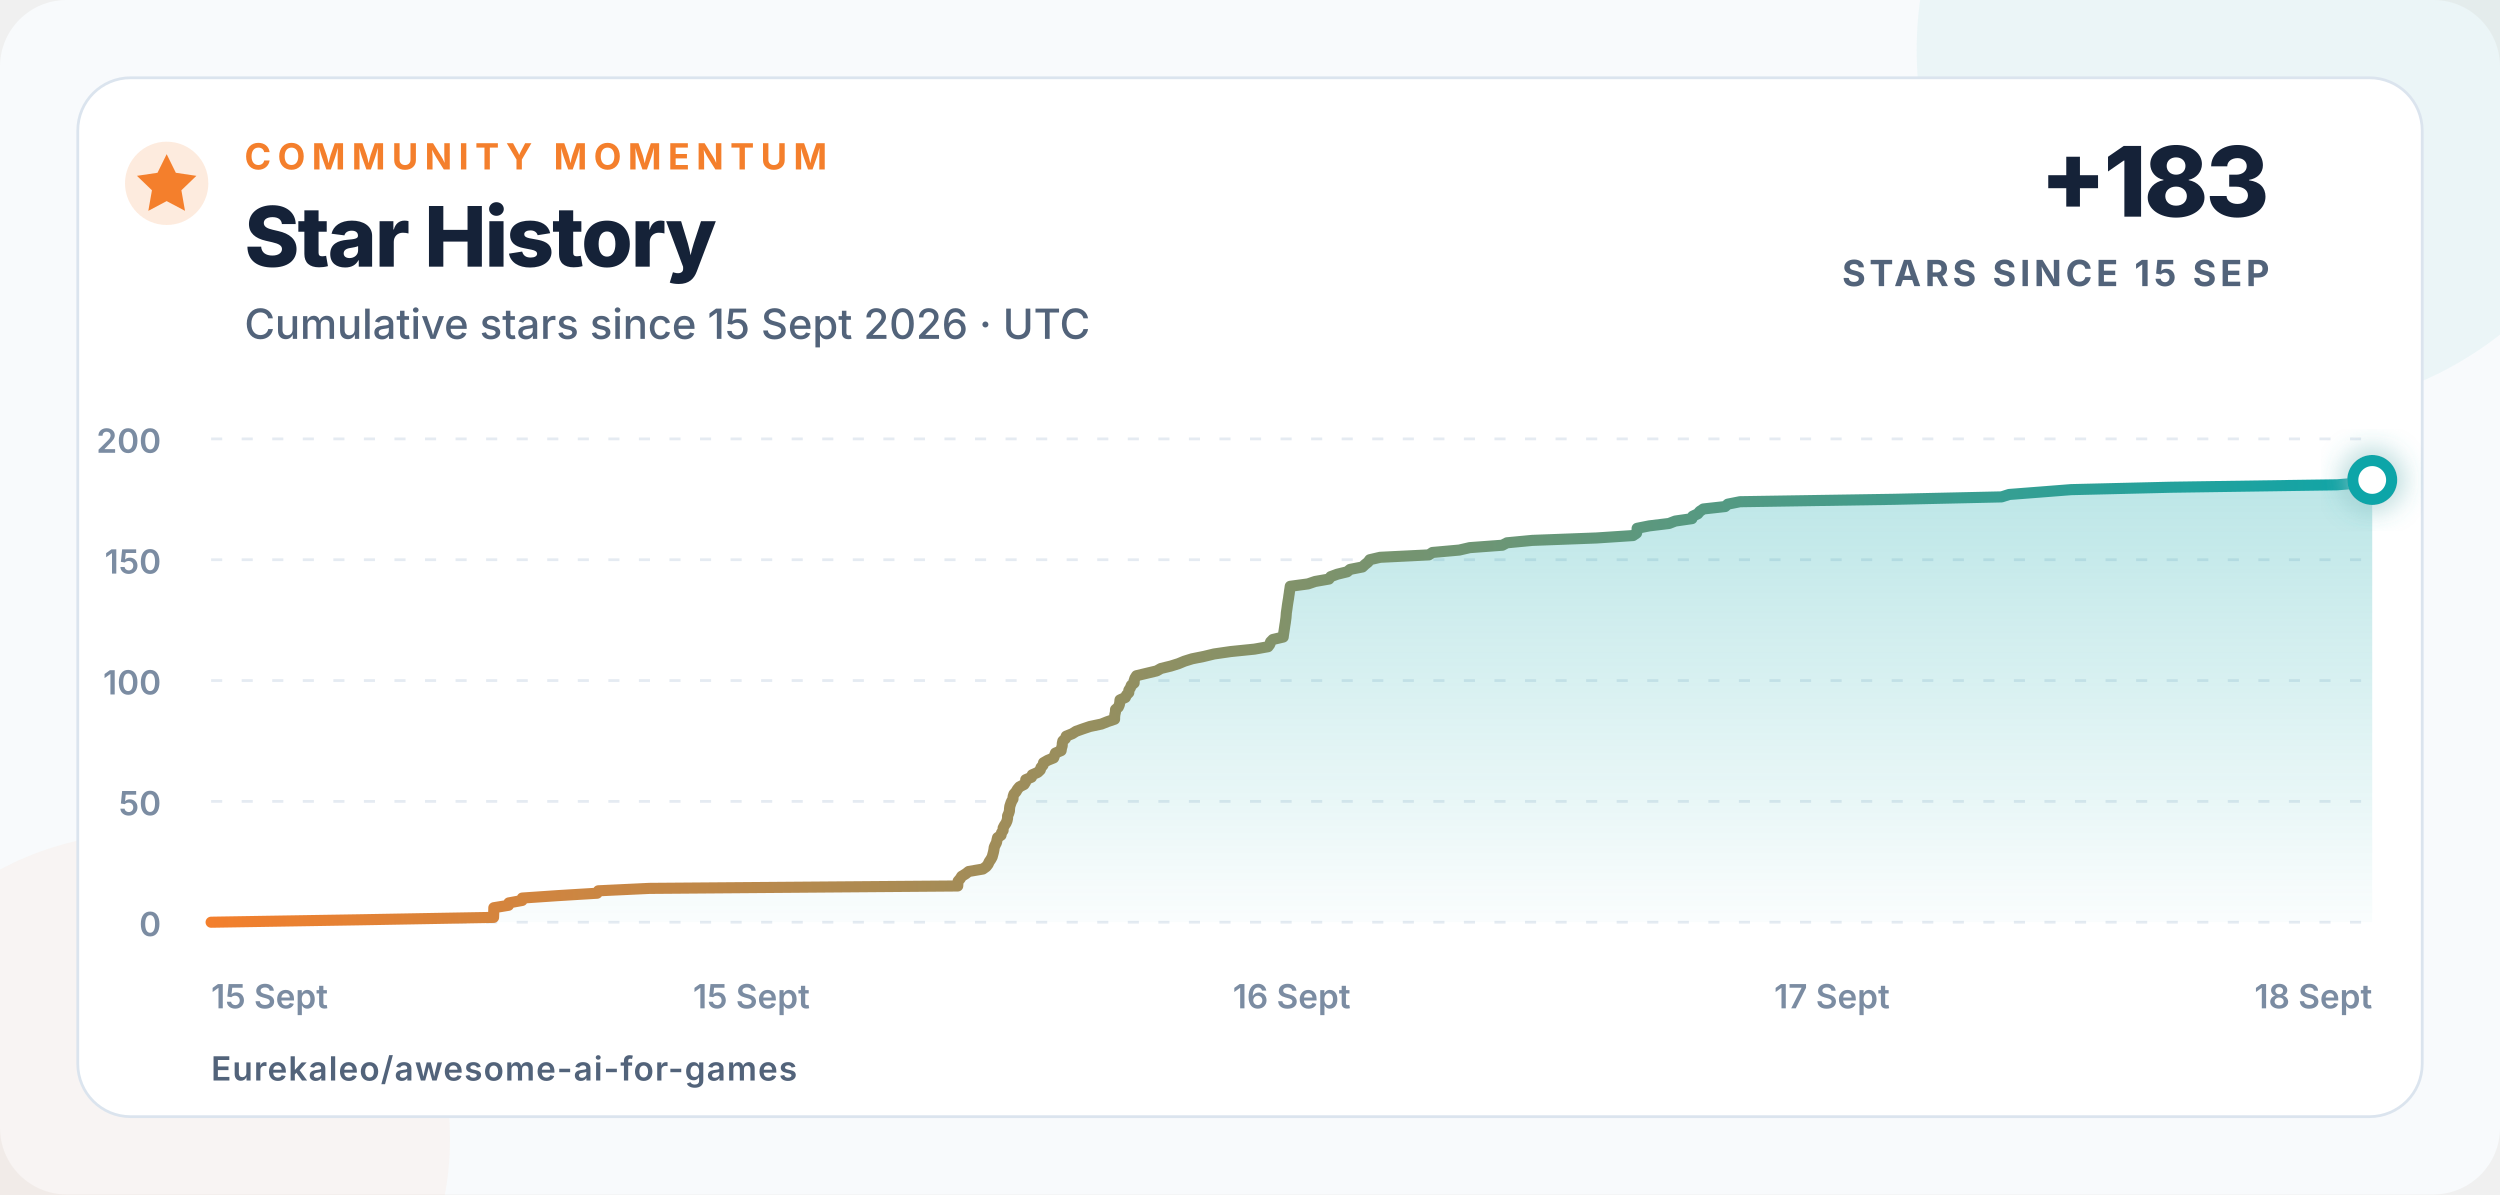
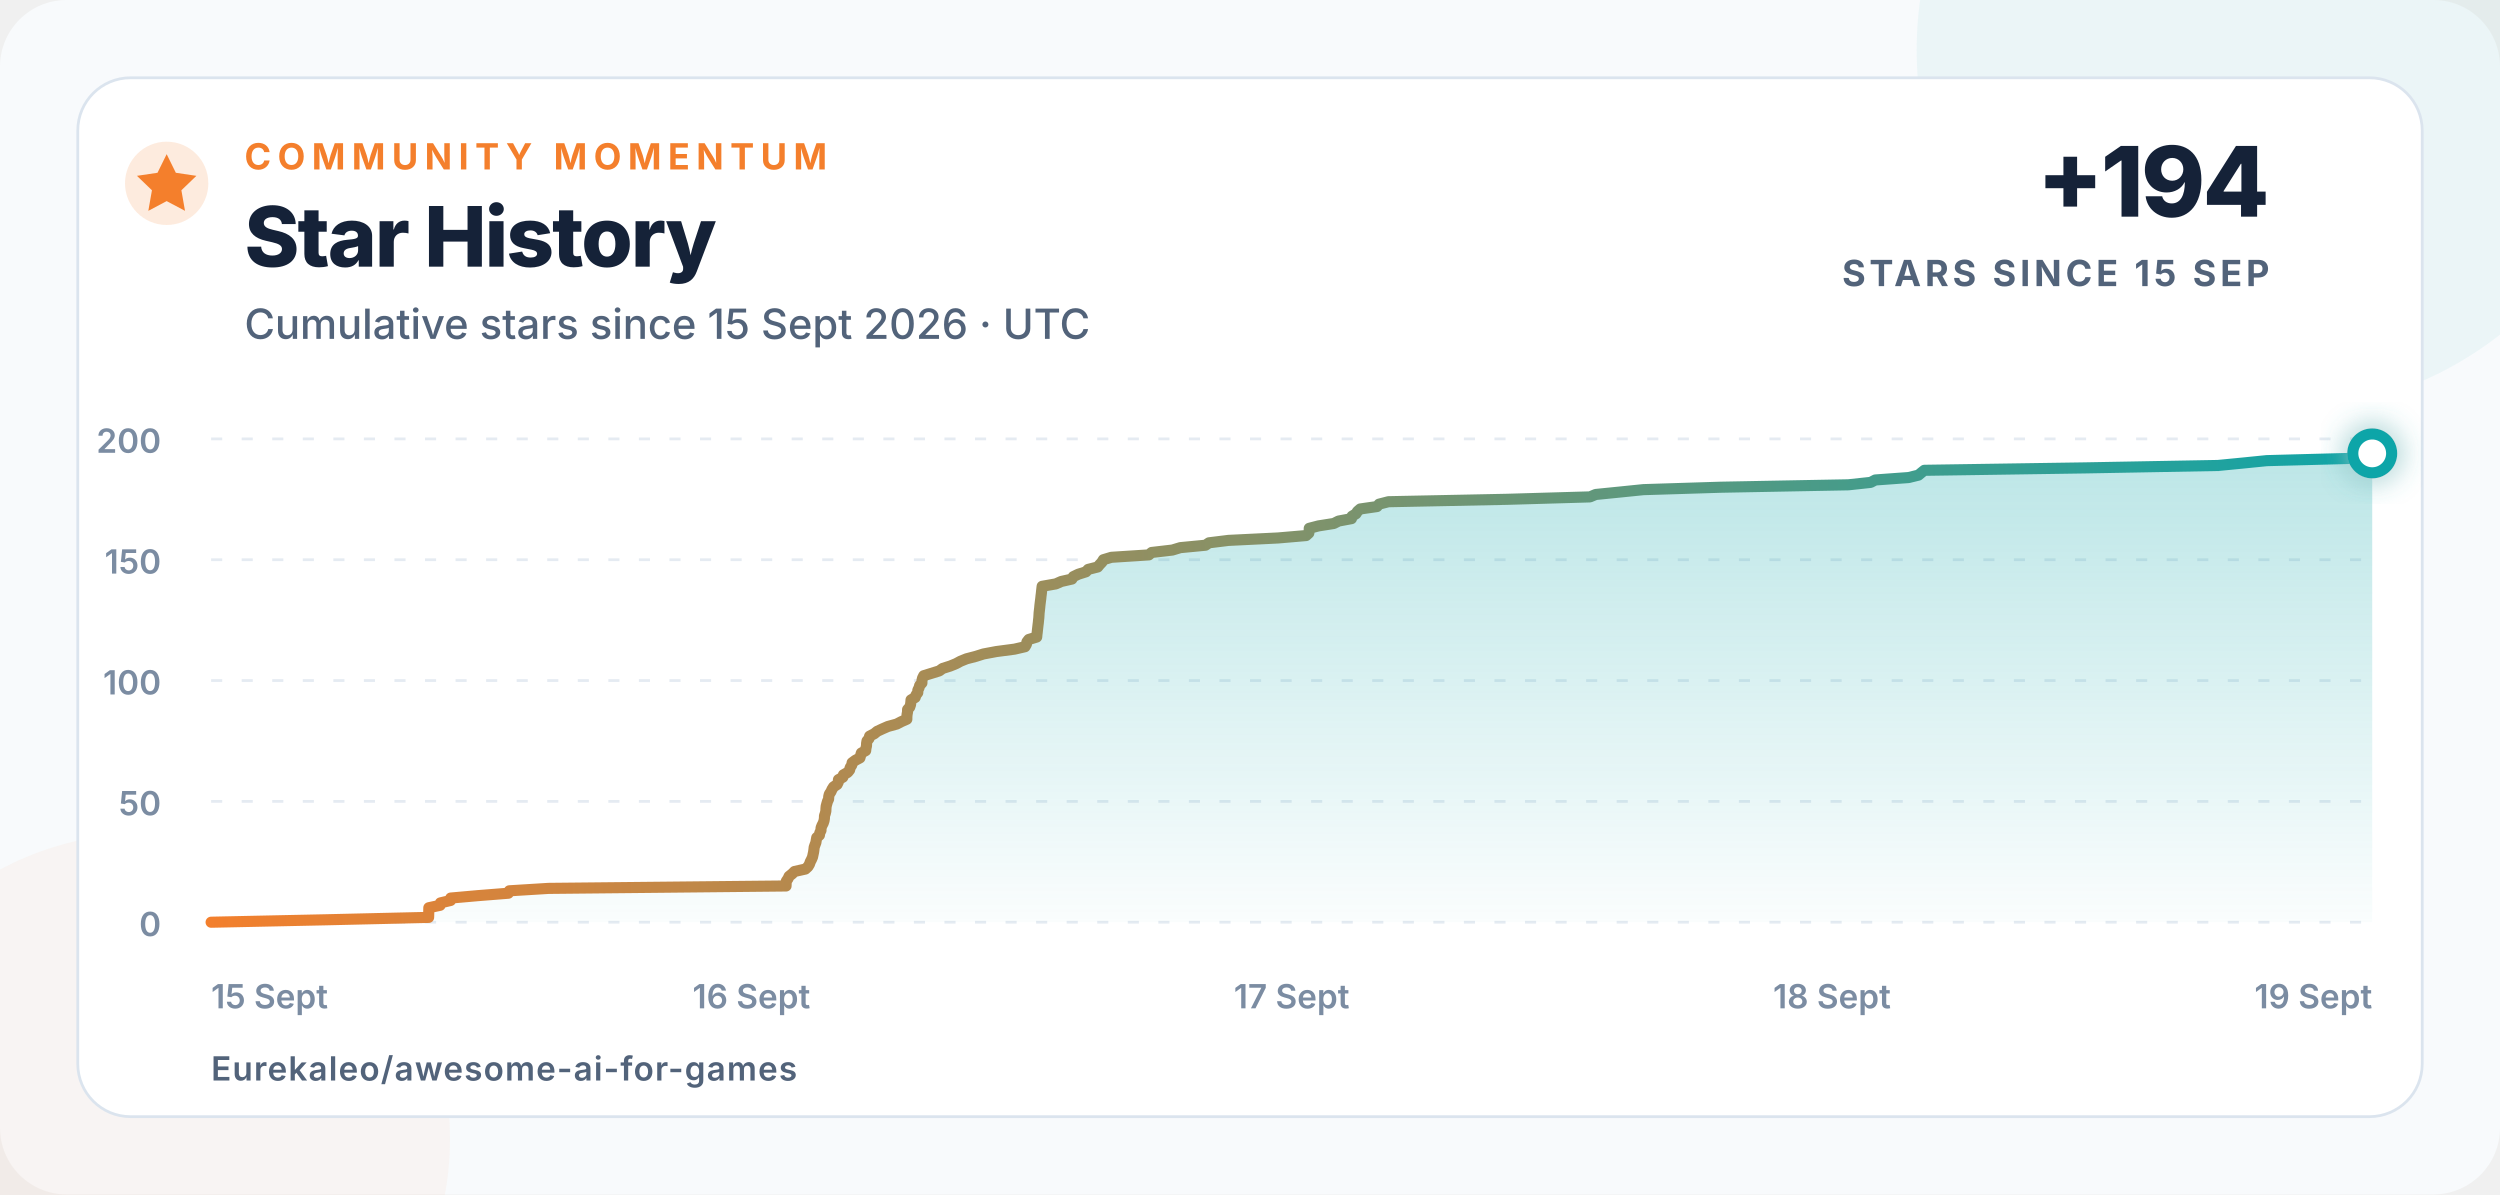
<svg xmlns="http://www.w3.org/2000/svg" width="900" height="430" viewBox="0 0 900 430" role="img" aria-labelledby="title description">
  <defs>
    <linearGradient id="line" x1="0" x2="1">
      <stop offset="0" stop-color="#f47f2c" />
      <stop offset="1" stop-color="#0ea5a8" />
    </linearGradient>
    <linearGradient id="area" x1="0" y1="0" x2="0" y2="1">
      <stop offset="0" stop-color="#0ea5a8" stop-opacity=".28" />
      <stop offset="1" stop-color="#0ea5a8" stop-opacity=".02" />
    </linearGradient>
    <filter id="glow" x="-80%" y="-80%" width="260%" height="260%">
      <feGaussianBlur stdDeviation="5" result="blur" />
      <feMerge>
        <feMergeNode in="blur" />
        <feMergeNode in="SourceGraphic" />
      </feMerge>
    </filter>
  </defs>
  <style>
    text{font-family:Inter,-apple-system,BlinkMacSystemFont,"Segoe UI",Arial,sans-serif;fill:#152238}
    .eyebrow{font-size:13px;font-weight:750;letter-spacing:2.3px;fill:#f47f2c}
    .title{font-size:30px;font-weight:760;letter-spacing:-.7px}
    .subtitle{font-size:15px;font-weight:500;fill:#52637a}
    .metric{font-size:35px;font-weight:780;letter-spacing:-1px}
    .metric-label{font-size:13px;font-weight:700;letter-spacing:1.4px;fill:#52637a}
    .axis{font-size:12px;font-weight:560;fill:#7b8ca2}
    .footer{font-size:12px;font-weight:620;letter-spacing:.4px;fill:#52637a}
  </style>
  <rect width="900" height="430" rx="24" fill="#f8fafc" />
  <circle cx="820" cy="18" r="130" fill="#0ea5a8" opacity=".055" />
  <circle cx="52" cy="410" r="110" fill="#f47f2c" opacity=".045" />
  <rect x="28" y="28" width="844" height="374" rx="19" fill="#ffffff" stroke="#dbe4ee" />
  <circle cx="60" cy="66" r="15" fill="#f47f2c" opacity=".16" />
  <path d="M60 55.5l3.3 6.7 7.4 1.1-5.4 5.2 1.3 7.4-6.6-3.5-6.6 3.5 1.3-7.4-5.4-5.2 7.4-1.1z" fill="#f47f2c" />
  <text x="88" y="61" class="eyebrow">COMMUNITY MOMENTUM</text>
  <text x="88" y="96" class="title">Star History</text>
  <text x="88" y="122" class="subtitle">Cumulative stars since 15 Sept 2026 · UTC</text>
-   <text x="817" y="78" text-anchor="end" class="metric">+183</text>
+   <text x="817" y="78" text-anchor="end" class="metric">+194</text>
  <text x="817" y="103" text-anchor="end" class="metric-label">STARS SINCE 15 SEP</text>
  <line x1="76" y1="332" x2="854" y2="332" stroke="#e5ebf2" stroke-width="1" stroke-dasharray="4 7" />
  <text x="58" y="337" text-anchor="end" class="axis">0</text>
  <line x1="76" y1="288.5" x2="854" y2="288.5" stroke="#e5ebf2" stroke-width="1" stroke-dasharray="4 7" />
  <text x="58" y="293.5" text-anchor="end" class="axis">50</text>
  <line x1="76" y1="245" x2="854" y2="245" stroke="#e5ebf2" stroke-width="1" stroke-dasharray="4 7" />
  <text x="58" y="250" text-anchor="end" class="axis">100</text>
  <line x1="76" y1="201.5" x2="854" y2="201.5" stroke="#e5ebf2" stroke-width="1" stroke-dasharray="4 7" />
  <text x="58" y="206.5" text-anchor="end" class="axis">150</text>
  <line x1="76" y1="158" x2="854" y2="158" stroke="#e5ebf2" stroke-width="1" stroke-dasharray="4 7" />
  <text x="58" y="163" text-anchor="end" class="axis">200</text>
  <text x="76" y="363" text-anchor="start" class="axis">15 Sept</text>
-   <text x="270.5" y="363" text-anchor="middle" class="axis">15 Sept</text>
-   <text x="465" y="363" text-anchor="middle" class="axis">16 Sept</text>
-   <text x="659.5" y="363" text-anchor="middle" class="axis">17 Sept</text>
-   <text x="854" y="363" text-anchor="end" class="axis">18 Sept</text>
-   <path d="M 76.00 332.00 L 129.31 331.13 L 177.68 330.26 L 177.71 329.39 L 177.74 328.52 L 177.76 327.65 L 177.78 326.78 L 183.06 325.91 L 183.19 325.04 L 187.95 324.17 L 188.01 323.30 L 200.73 322.43 L 214.96 321.56 L 215.41 320.69 L 233.74 319.82 L 344.78 318.95 L 344.83 318.08 L 344.92 317.21 L 345.67 316.34 L 346.20 315.47 L 347.62 314.60 L 348.74 313.73 L 353.82 312.86 L 355.04 311.99 L 355.71 311.12 L 356.10 310.25 L 356.69 309.38 L 357.17 308.51 L 357.41 307.64 L 357.64 306.77 L 357.81 305.90 L 357.92 305.03 L 358.31 304.16 L 358.75 303.29 L 358.91 302.42 L 359.12 301.55 L 360.37 300.68 L 360.54 299.81 L 361.12 298.94 L 361.13 298.07 L 361.58 297.20 L 362.16 296.33 L 362.53 295.46 L 362.72 294.59 L 362.73 293.72 L 363.12 292.85 L 363.39 291.98 L 363.43 291.11 L 363.54 290.24 L 363.84 289.37 L 364.16 288.50 L 364.67 287.63 L 364.72 286.76 L 365.01 285.89 L 365.77 285.02 L 366.27 284.15 L 366.99 283.28 L 368.67 282.41 L 369.21 281.54 L 369.27 280.67 L 371.33 279.80 L 371.60 278.93 L 373.58 278.06 L 374.49 277.19 L 374.75 276.32 L 375.49 275.45 L 375.67 274.58 L 377.18 273.71 L 379.31 272.84 L 379.63 271.97 L 379.96 271.10 L 382.00 270.23 L 382.13 269.36 L 382.39 268.49 L 382.43 267.62 L 382.62 266.75 L 383.56 265.88 L 383.84 265.01 L 386.02 264.14 L 387.39 263.27 L 389.82 262.40 L 392.40 261.53 L 396.51 260.66 L 398.69 259.79 L 401.25 258.92 L 401.26 258.05 L 401.36 257.18 L 401.57 256.31 L 401.59 255.44 L 402.59 254.57 L 402.97 253.70 L 403.12 252.83 L 403.20 251.96 L 405.13 251.09 L 405.52 250.22 L 406.36 249.35 L 406.38 248.48 L 406.94 247.61 L 407.26 246.74 L 408.29 245.87 L 408.30 245.00 L 408.58 244.13 L 409.14 243.26 L 412.77 242.39 L 416.41 241.52 L 417.94 240.65 L 421.51 239.78 L 424.27 238.91 L 426.36 238.04 L 429.15 237.17 L 433.47 236.30 L 437.06 235.43 L 443.07 234.56 L 451.60 233.69 L 456.49 232.82 L 457.14 231.95 L 457.40 231.08 L 458.25 230.21 L 461.95 229.34 L 462.06 228.47 L 462.19 227.60 L 462.32 226.73 L 462.45 225.86 L 462.57 224.99 L 462.72 224.12 L 462.83 223.25 L 462.95 222.38 L 463.02 221.51 L 463.08 220.64 L 463.21 219.77 L 463.34 218.90 L 463.45 218.03 L 463.58 217.16 L 463.72 216.29 L 463.87 215.42 L 463.98 214.55 L 464.12 213.68 L 464.23 212.81 L 464.37 211.94 L 464.49 211.07 L 470.90 210.20 L 473.44 209.33 L 478.42 208.46 L 479.06 207.59 L 481.42 206.72 L 484.99 205.85 L 486.03 204.98 L 490.48 204.11 L 491.40 203.24 L 492.49 202.37 L 493.12 201.50 L 496.85 200.63 L 514.38 199.76 L 515.68 198.89 L 525.37 198.02 L 529.10 197.15 L 540.85 196.28 L 542.50 195.41 L 551.62 194.54 L 574.75 193.67 L 587.90 192.80 L 589.16 191.93 L 589.34 191.06 L 589.37 190.19 L 593.71 189.32 L 600.85 188.45 L 603.09 187.58 L 609.10 186.71 L 609.36 185.84 L 611.20 184.97 L 611.92 184.10 L 613.21 183.23 L 621.05 182.36 L 622.01 181.49 L 626.40 180.62 L 681.92 179.75 L 720.59 178.88 L 723.29 178.01 L 734.54 177.14 L 745.60 176.27 L 781.77 175.40 L 841.40 174.53 L 851.83 173.66 L 854.00 172.79 L 854.00 332 L 76 332 Z" fill="url(#area)" />
-   <path d="M 76.00 332.00 L 129.31 331.13 L 177.68 330.26 L 177.71 329.39 L 177.74 328.52 L 177.76 327.65 L 177.78 326.78 L 183.06 325.91 L 183.19 325.04 L 187.95 324.17 L 188.01 323.30 L 200.73 322.43 L 214.96 321.56 L 215.41 320.69 L 233.74 319.82 L 344.78 318.95 L 344.83 318.08 L 344.92 317.21 L 345.67 316.34 L 346.20 315.47 L 347.62 314.60 L 348.74 313.73 L 353.82 312.86 L 355.04 311.99 L 355.71 311.12 L 356.10 310.25 L 356.69 309.38 L 357.17 308.51 L 357.41 307.64 L 357.64 306.77 L 357.81 305.90 L 357.92 305.03 L 358.31 304.16 L 358.75 303.29 L 358.91 302.42 L 359.12 301.55 L 360.37 300.68 L 360.54 299.81 L 361.12 298.94 L 361.13 298.07 L 361.58 297.20 L 362.16 296.33 L 362.53 295.46 L 362.72 294.59 L 362.73 293.72 L 363.12 292.85 L 363.39 291.98 L 363.43 291.11 L 363.54 290.24 L 363.84 289.37 L 364.16 288.50 L 364.67 287.63 L 364.72 286.76 L 365.01 285.89 L 365.77 285.02 L 366.27 284.15 L 366.99 283.28 L 368.67 282.41 L 369.21 281.54 L 369.27 280.67 L 371.33 279.80 L 371.60 278.93 L 373.58 278.06 L 374.49 277.19 L 374.75 276.32 L 375.49 275.45 L 375.67 274.58 L 377.18 273.71 L 379.31 272.84 L 379.63 271.97 L 379.96 271.10 L 382.00 270.23 L 382.13 269.36 L 382.39 268.49 L 382.43 267.62 L 382.62 266.75 L 383.56 265.88 L 383.84 265.01 L 386.02 264.14 L 387.39 263.27 L 389.82 262.40 L 392.40 261.53 L 396.51 260.66 L 398.69 259.79 L 401.25 258.92 L 401.26 258.05 L 401.36 257.18 L 401.57 256.31 L 401.59 255.44 L 402.59 254.57 L 402.97 253.70 L 403.12 252.83 L 403.20 251.96 L 405.13 251.09 L 405.52 250.22 L 406.36 249.35 L 406.38 248.48 L 406.94 247.61 L 407.26 246.74 L 408.29 245.87 L 408.30 245.00 L 408.58 244.13 L 409.14 243.26 L 412.77 242.39 L 416.41 241.52 L 417.94 240.65 L 421.51 239.78 L 424.27 238.91 L 426.36 238.04 L 429.15 237.17 L 433.47 236.30 L 437.06 235.43 L 443.07 234.56 L 451.60 233.69 L 456.49 232.82 L 457.14 231.95 L 457.40 231.08 L 458.25 230.21 L 461.95 229.34 L 462.06 228.47 L 462.19 227.60 L 462.32 226.73 L 462.45 225.86 L 462.57 224.99 L 462.72 224.12 L 462.83 223.25 L 462.95 222.38 L 463.02 221.51 L 463.08 220.64 L 463.21 219.77 L 463.34 218.90 L 463.45 218.03 L 463.58 217.16 L 463.72 216.29 L 463.87 215.42 L 463.98 214.55 L 464.12 213.68 L 464.23 212.81 L 464.37 211.94 L 464.49 211.07 L 470.90 210.20 L 473.44 209.33 L 478.42 208.46 L 479.06 207.59 L 481.42 206.72 L 484.99 205.85 L 486.03 204.98 L 490.48 204.11 L 491.40 203.24 L 492.49 202.37 L 493.12 201.50 L 496.85 200.63 L 514.38 199.76 L 515.68 198.89 L 525.37 198.02 L 529.10 197.15 L 540.85 196.28 L 542.50 195.41 L 551.62 194.54 L 574.75 193.67 L 587.90 192.80 L 589.16 191.93 L 589.34 191.06 L 589.37 190.19 L 593.71 189.32 L 600.85 188.45 L 603.09 187.58 L 609.10 186.71 L 609.36 185.84 L 611.20 184.97 L 611.92 184.10 L 613.21 183.23 L 621.05 182.36 L 622.01 181.49 L 626.40 180.62 L 681.92 179.75 L 720.59 178.88 L 723.29 178.01 L 734.54 177.14 L 745.60 176.27 L 781.77 175.40 L 841.40 174.53 L 851.83 173.66 L 854.00 172.79" fill="none" stroke="url(#line)" stroke-width="4" stroke-linecap="round" stroke-linejoin="round" />
-   <circle cx="854" cy="172.79" r="7" fill="#ffffff" stroke="#0ea5a8" stroke-width="4" filter="url(#glow)" />
+   <text x="270.5" y="363" text-anchor="middle" class="axis">16 Sept</text>
+   <text x="465" y="363" text-anchor="middle" class="axis">17 Sept</text>
+   <text x="659.5" y="363" text-anchor="middle" class="axis">18 Sept</text>
+   <text x="854" y="363" text-anchor="end" class="axis">19 Sept</text>
+   <path d="M 76.00 332.00 L 117.05 331.13 L 154.30 330.26 L 154.33 329.39 L 154.35 328.52 L 154.36 327.65 L 154.38 326.78 L 158.44 325.91 L 158.55 325.04 L 162.21 324.17 L 162.26 323.30 L 172.05 322.43 L 183.01 321.56 L 183.36 320.69 L 197.47 319.82 L 282.98 318.95 L 283.01 318.08 L 283.08 317.21 L 283.67 316.34 L 284.07 315.47 L 285.16 314.60 L 286.03 313.73 L 289.94 312.86 L 290.88 311.99 L 291.40 311.12 L 291.70 310.25 L 292.15 309.38 L 292.52 308.51 L 292.70 307.64 L 292.89 306.77 L 293.01 305.90 L 293.10 305.03 L 293.40 304.16 L 293.73 303.29 L 293.86 302.42 L 294.02 301.55 L 294.99 300.68 L 295.12 299.81 L 295.56 298.94 L 295.57 298.07 L 295.91 297.20 L 296.36 296.33 L 296.65 295.46 L 296.79 294.59 L 296.81 293.72 L 297.11 292.85 L 297.31 291.98 L 297.34 291.11 L 297.42 290.24 L 297.65 289.37 L 297.90 288.50 L 298.30 287.63 L 298.34 286.76 L 298.56 285.89 L 299.14 285.02 L 299.53 284.15 L 300.08 283.28 L 301.37 282.41 L 301.79 281.54 L 301.84 280.67 L 303.42 279.80 L 303.64 278.93 L 305.16 278.06 L 305.86 277.19 L 306.06 276.32 L 306.63 275.45 L 306.76 274.58 L 307.93 273.71 L 309.57 272.84 L 309.82 271.97 L 310.07 271.10 L 311.64 270.23 L 311.74 269.36 L 311.94 268.49 L 311.97 267.62 L 312.12 266.75 L 312.84 265.88 L 313.06 265.01 L 314.74 264.14 L 315.79 263.27 L 317.66 262.40 L 319.65 261.53 L 322.82 260.66 L 324.49 259.79 L 326.46 258.92 L 326.47 258.05 L 326.55 257.18 L 326.71 256.31 L 326.73 255.44 L 327.50 254.57 L 327.79 253.70 L 327.90 252.83 L 327.97 251.96 L 329.46 251.09 L 329.75 250.22 L 330.40 249.35 L 330.42 248.48 L 330.85 247.61 L 331.09 246.74 L 331.89 245.87 L 331.90 245.00 L 332.11 244.13 L 332.54 243.26 L 335.34 242.39 L 338.14 241.52 L 339.32 240.65 L 342.06 239.78 L 344.19 238.91 L 345.80 238.04 L 347.95 237.17 L 351.28 236.30 L 354.04 235.43 L 358.67 234.56 L 365.24 233.69 L 369.00 232.82 L 369.51 231.95 L 369.70 231.08 L 370.36 230.21 L 373.21 229.34 L 373.29 228.47 L 373.40 227.60 L 373.49 226.73 L 373.59 225.86 L 373.69 224.99 L 373.80 224.12 L 373.88 223.25 L 373.98 222.38 L 374.03 221.51 L 374.08 220.64 L 374.18 219.77 L 374.28 218.90 L 374.36 218.03 L 374.46 217.16 L 374.57 216.29 L 374.68 215.42 L 374.77 214.55 L 374.88 213.68 L 374.97 212.81 L 375.07 211.94 L 375.17 211.07 L 380.10 210.20 L 382.05 209.33 L 385.89 208.46 L 386.39 207.59 L 388.20 206.72 L 390.95 205.85 L 391.75 204.98 L 395.18 204.11 L 395.89 203.24 L 396.72 202.37 L 397.21 201.50 L 400.09 200.63 L 413.59 199.76 L 414.58 198.89 L 422.05 198.02 L 424.92 197.15 L 433.97 196.28 L 435.24 195.41 L 442.26 194.54 L 460.07 193.67 L 470.20 192.80 L 471.17 191.93 L 471.31 191.06 L 471.33 190.19 L 474.68 189.32 L 480.17 188.45 L 481.89 187.58 L 486.53 186.71 L 486.72 185.84 L 488.14 184.97 L 488.69 184.10 L 489.69 183.23 L 495.73 182.36 L 496.47 181.49 L 499.84 180.62 L 542.60 179.75 L 572.38 178.88 L 574.46 178.01 L 583.12 177.14 L 591.64 176.27 L 619.49 175.40 L 665.41 174.53 L 673.44 173.66 L 675.11 172.79 L 687.09 171.92 L 690.64 171.05 L 691.68 170.18 L 692.76 169.31 L 750.61 168.44 L 798.47 167.57 L 807.42 166.70 L 816.04 165.83 L 848.67 164.96 L 851.04 164.09 L 854.00 163.22 L 854.00 332 L 76 332 Z" fill="url(#area)" />
+   <path d="M 76.00 332.00 L 117.05 331.13 L 154.30 330.26 L 154.33 329.39 L 154.35 328.52 L 154.36 327.65 L 154.38 326.78 L 158.44 325.91 L 158.55 325.04 L 162.21 324.17 L 162.26 323.30 L 172.05 322.43 L 183.01 321.56 L 183.36 320.69 L 197.47 319.82 L 282.98 318.95 L 283.01 318.08 L 283.08 317.21 L 283.67 316.34 L 284.07 315.47 L 285.16 314.60 L 286.03 313.73 L 289.94 312.86 L 290.88 311.99 L 291.40 311.12 L 291.70 310.25 L 292.15 309.38 L 292.52 308.51 L 292.70 307.64 L 292.89 306.77 L 293.01 305.90 L 293.10 305.03 L 293.40 304.16 L 293.73 303.29 L 293.86 302.42 L 294.02 301.55 L 294.99 300.68 L 295.12 299.81 L 295.56 298.94 L 295.57 298.07 L 295.91 297.20 L 296.36 296.33 L 296.65 295.46 L 296.79 294.59 L 296.81 293.72 L 297.11 292.85 L 297.31 291.98 L 297.34 291.11 L 297.42 290.24 L 297.65 289.37 L 297.90 288.50 L 298.30 287.63 L 298.34 286.76 L 298.56 285.89 L 299.14 285.02 L 299.53 284.15 L 300.08 283.28 L 301.37 282.41 L 301.79 281.54 L 301.84 280.67 L 303.42 279.80 L 303.64 278.93 L 305.16 278.06 L 305.86 277.19 L 306.06 276.32 L 306.63 275.45 L 306.76 274.58 L 307.93 273.71 L 309.57 272.84 L 309.82 271.97 L 310.07 271.10 L 311.64 270.23 L 311.74 269.36 L 311.94 268.49 L 311.97 267.62 L 312.12 266.75 L 312.84 265.88 L 313.06 265.01 L 314.74 264.14 L 315.79 263.27 L 317.66 262.40 L 319.65 261.53 L 322.82 260.66 L 324.49 259.79 L 326.46 258.92 L 326.47 258.05 L 326.55 257.18 L 326.71 256.31 L 326.73 255.44 L 327.50 254.57 L 327.79 253.70 L 327.90 252.83 L 327.97 251.96 L 329.46 251.09 L 329.75 250.22 L 330.40 249.35 L 330.42 248.48 L 330.85 247.61 L 331.09 246.74 L 331.89 245.87 L 331.90 245.00 L 332.11 244.13 L 332.54 243.26 L 335.34 242.39 L 338.14 241.52 L 339.32 240.65 L 342.06 239.78 L 344.19 238.91 L 345.80 238.04 L 347.95 237.17 L 351.28 236.30 L 354.04 235.43 L 358.67 234.56 L 365.24 233.69 L 369.00 232.82 L 369.51 231.95 L 369.70 231.08 L 370.36 230.21 L 373.21 229.34 L 373.29 228.47 L 373.40 227.60 L 373.49 226.73 L 373.59 225.86 L 373.69 224.99 L 373.80 224.12 L 373.88 223.25 L 373.98 222.38 L 374.03 221.51 L 374.08 220.64 L 374.18 219.77 L 374.28 218.90 L 374.36 218.03 L 374.46 217.16 L 374.57 216.29 L 374.68 215.42 L 374.77 214.55 L 374.88 213.68 L 374.97 212.81 L 375.07 211.94 L 375.17 211.07 L 380.10 210.20 L 382.05 209.33 L 385.89 208.46 L 386.39 207.59 L 388.20 206.72 L 390.95 205.85 L 391.75 204.98 L 395.18 204.11 L 395.89 203.24 L 396.72 202.37 L 397.21 201.50 L 400.09 200.63 L 413.59 199.76 L 414.58 198.89 L 422.05 198.02 L 424.92 197.15 L 433.97 196.28 L 435.24 195.41 L 442.26 194.54 L 460.07 193.67 L 470.20 192.80 L 471.17 191.93 L 471.31 191.06 L 471.33 190.19 L 474.68 189.32 L 480.17 188.45 L 481.89 187.58 L 486.53 186.71 L 486.72 185.84 L 488.14 184.97 L 488.69 184.10 L 489.69 183.23 L 495.73 182.36 L 496.47 181.49 L 499.84 180.62 L 542.60 179.75 L 572.38 178.88 L 574.46 178.01 L 583.12 177.14 L 591.64 176.27 L 619.49 175.40 L 665.41 174.53 L 673.44 173.66 L 675.11 172.79 L 687.09 171.92 L 690.64 171.05 L 691.68 170.18 L 692.76 169.31 L 750.61 168.44 L 798.47 167.57 L 807.42 166.70 L 816.04 165.83 L 848.67 164.96 L 851.04 164.09 L 854.00 163.22" fill="none" stroke="url(#line)" stroke-width="4" stroke-linecap="round" stroke-linejoin="round" />
+   <circle cx="854" cy="163.22" r="7" fill="#ffffff" stroke="#0ea5a8" stroke-width="4" filter="url(#glow)" />
  <text x="76" y="389" class="footer">Eurekaleo/awesome-ai-for-games</text>
</svg>
